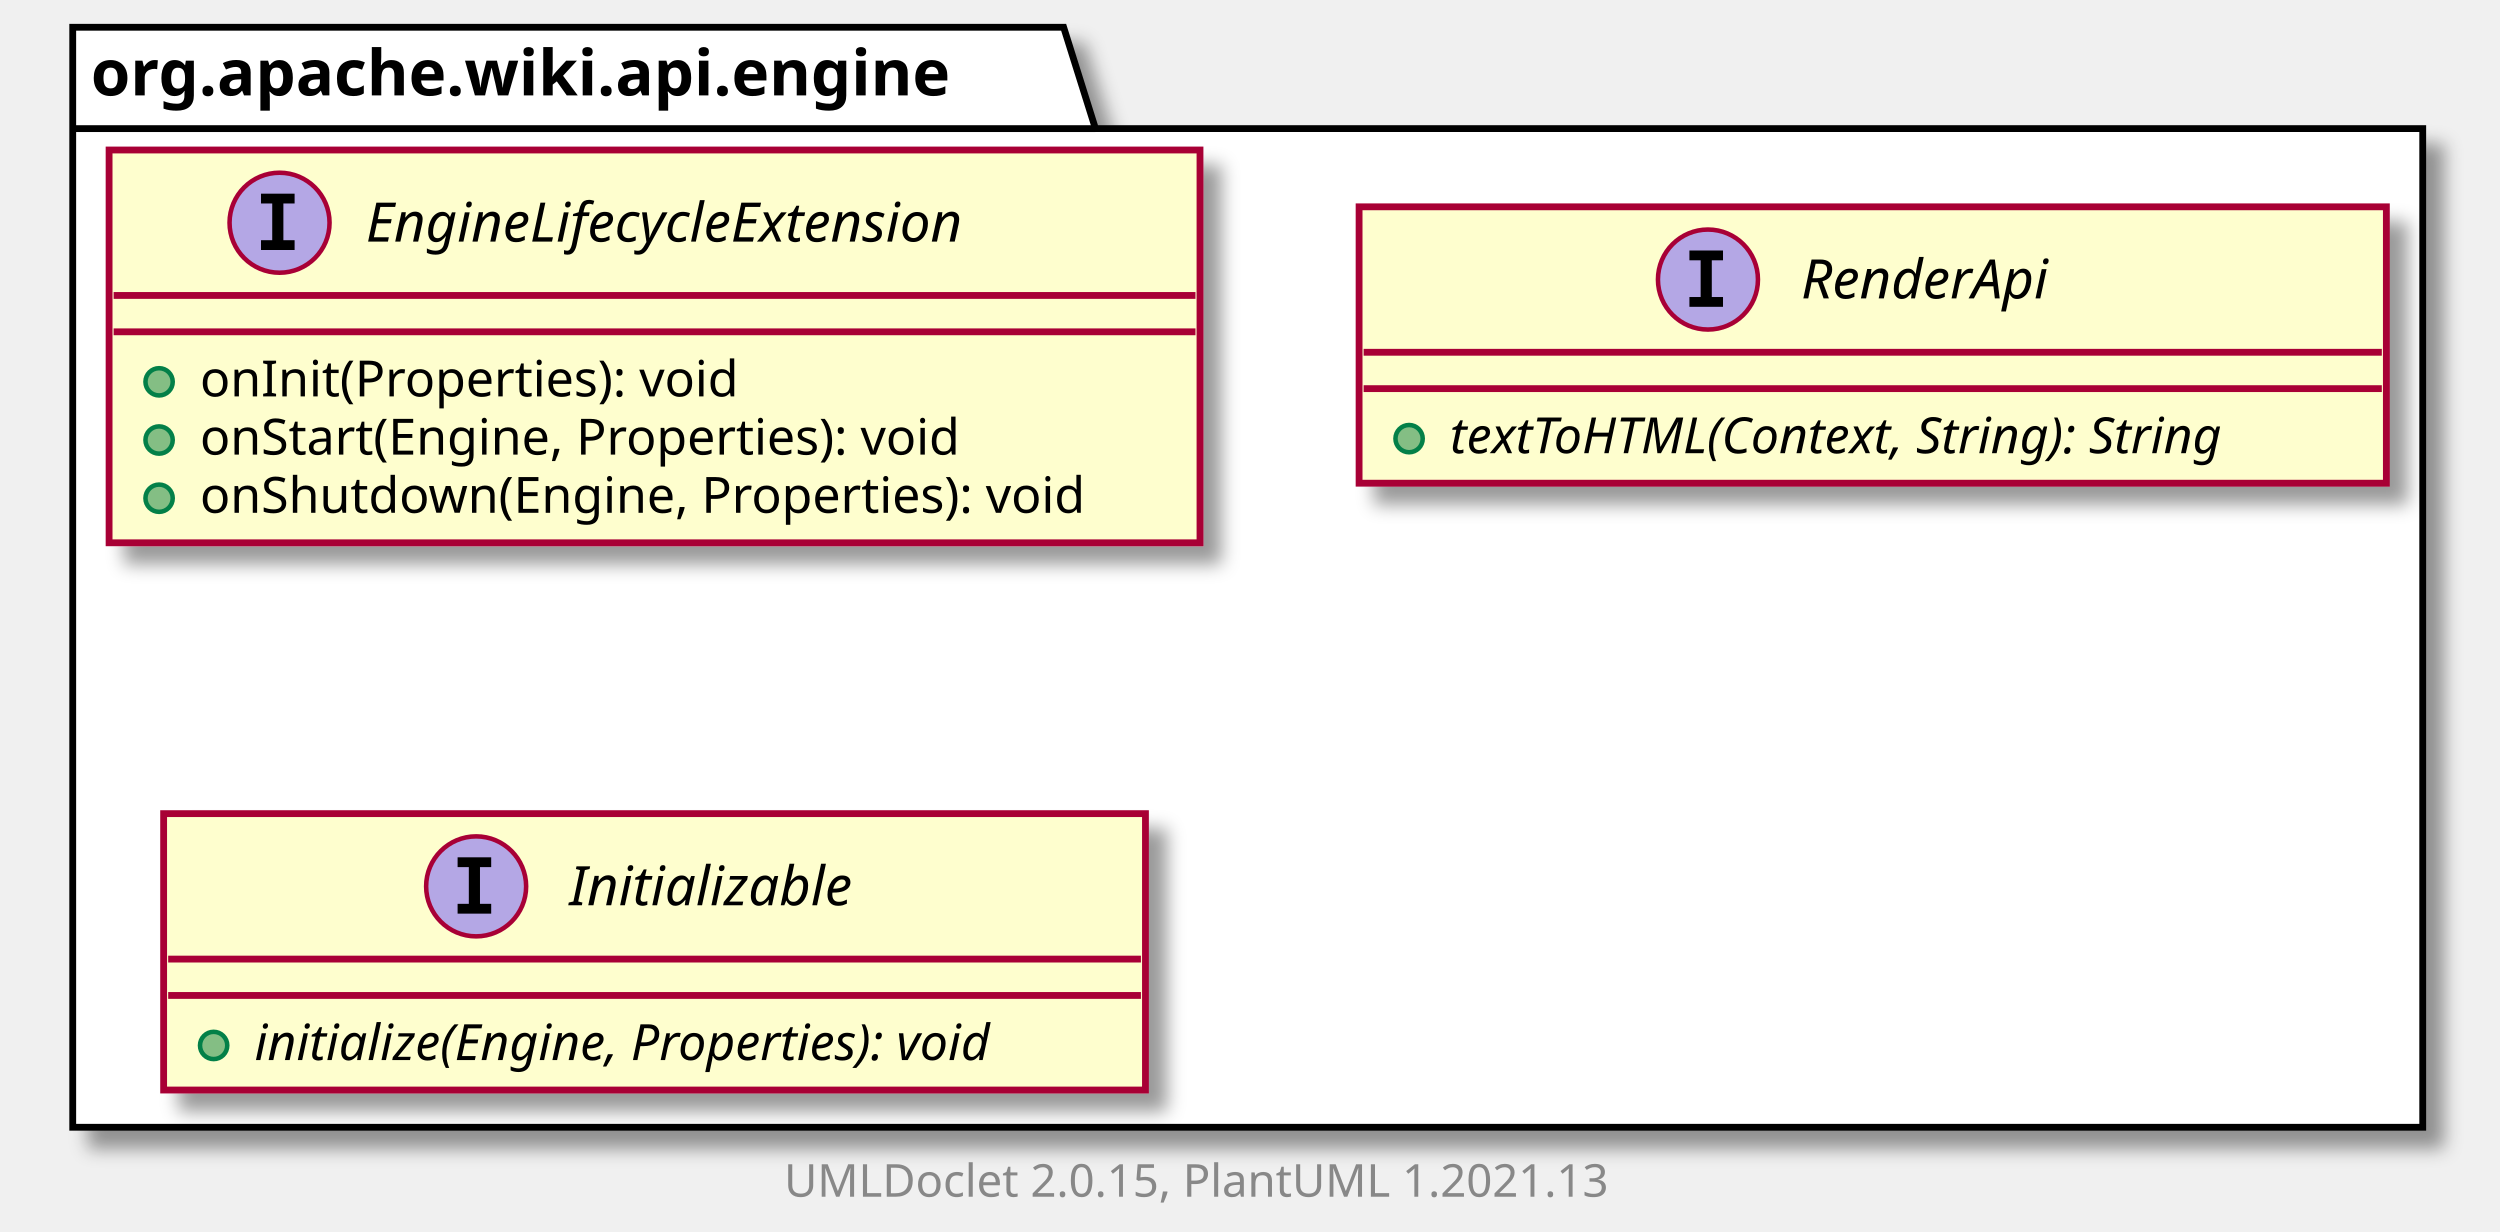
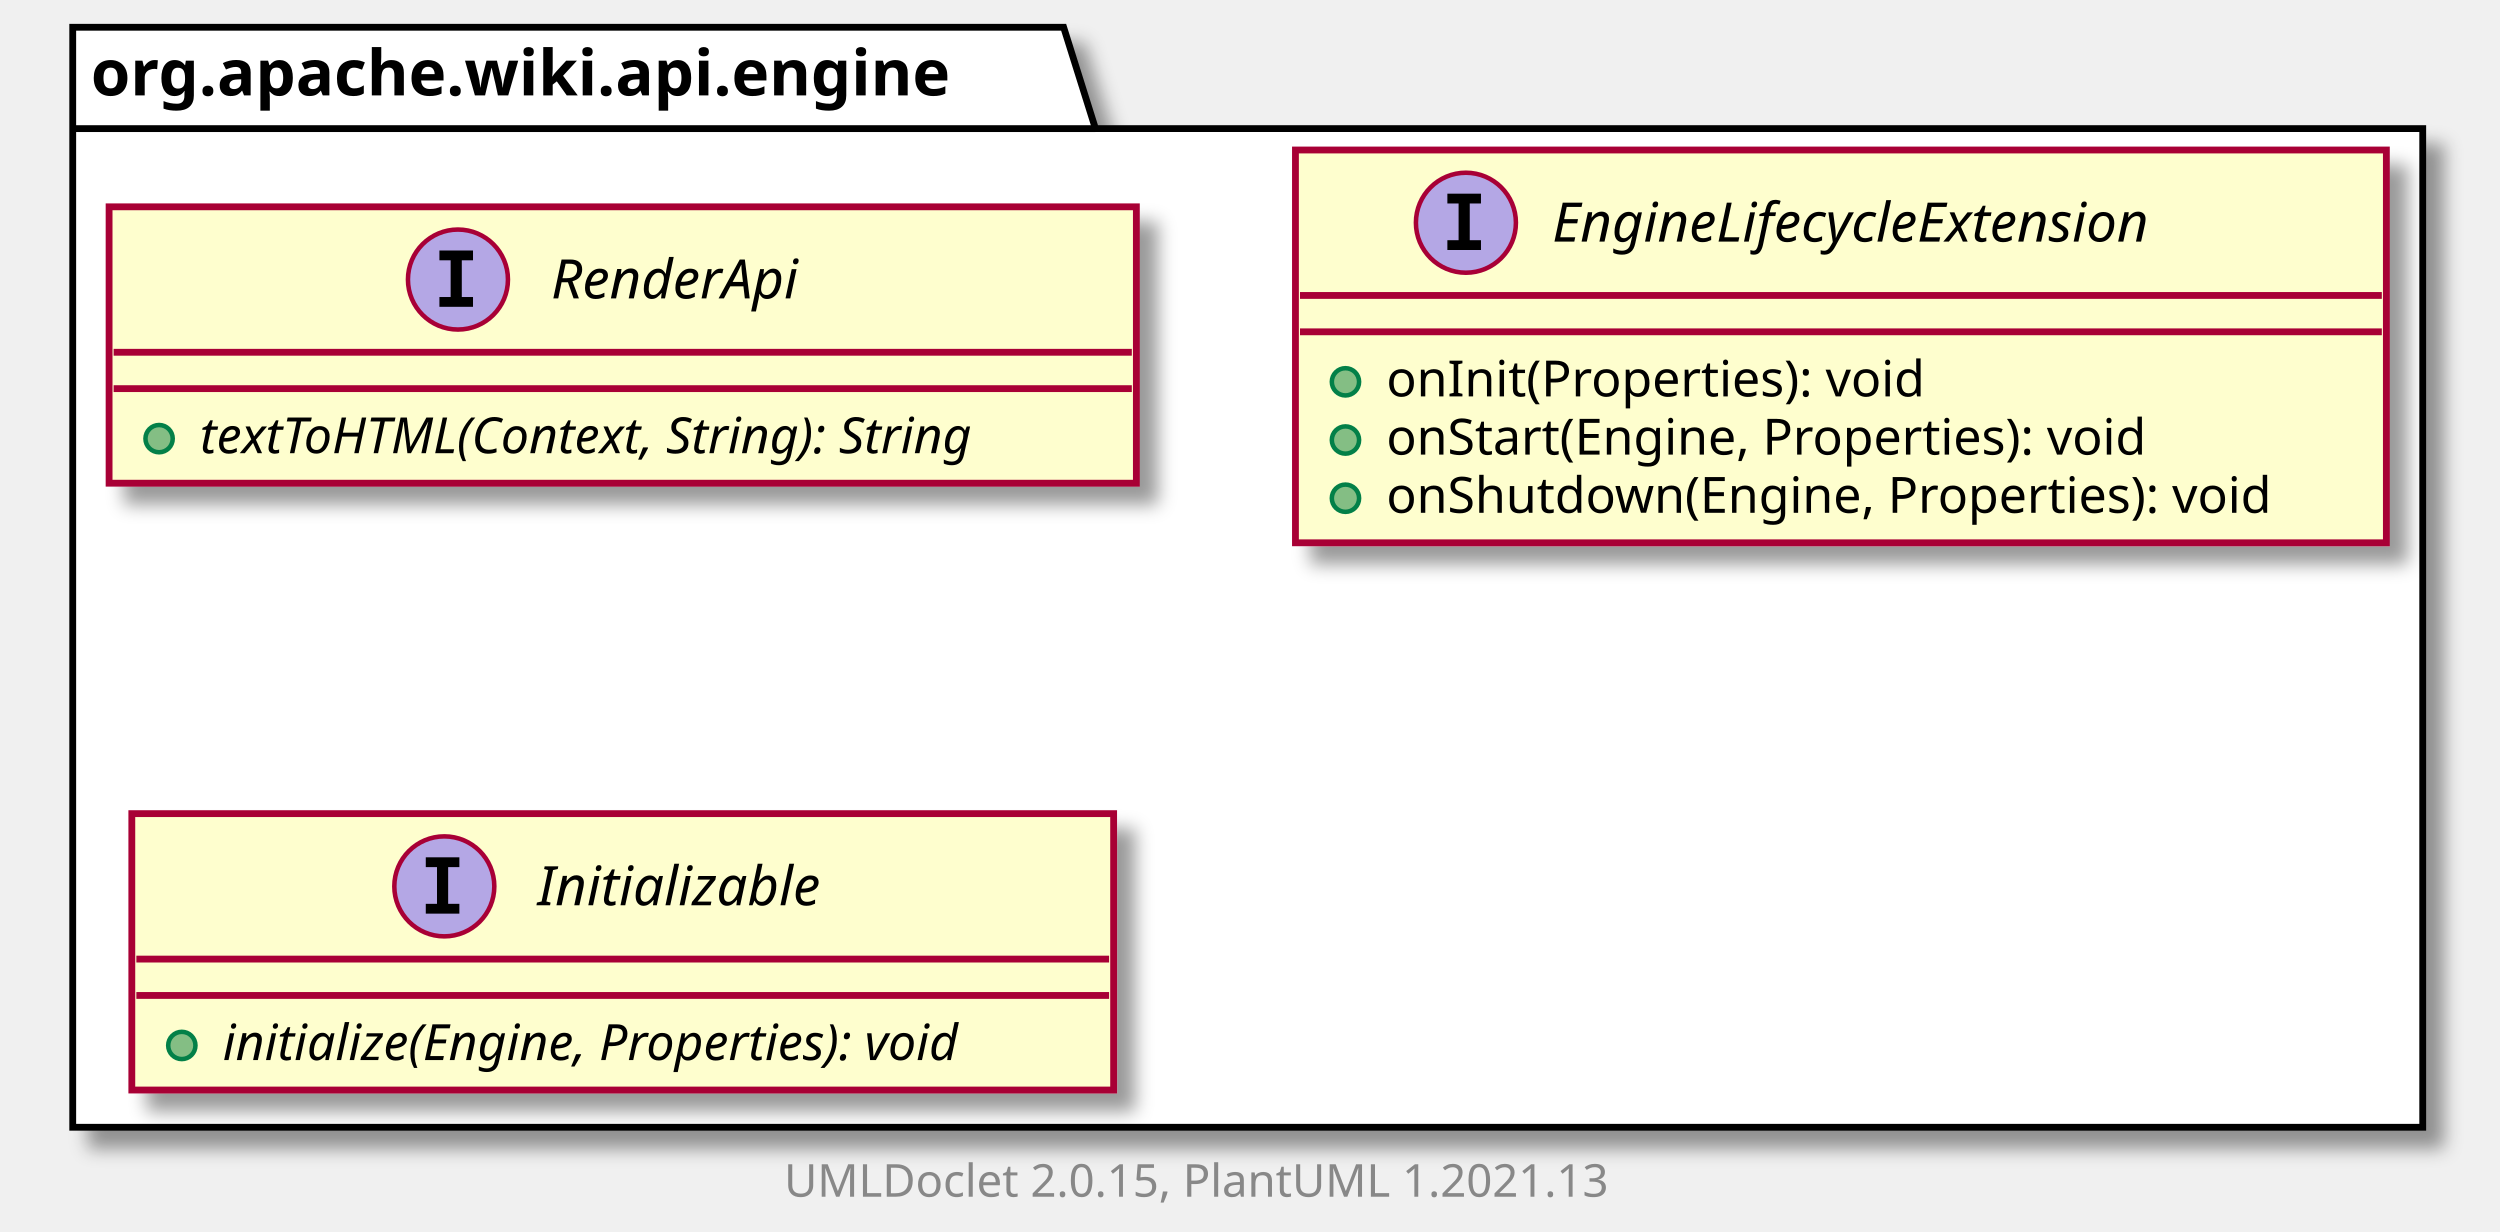
<svg xmlns="http://www.w3.org/2000/svg" xmlns:xlink="http://www.w3.org/1999/xlink" contentScriptType="application/ecmascript" contentStyleType="text/css" height="271px" preserveAspectRatio="none" style="width:550px;height:271px;background:#FFFFFF;" version="1.1" viewBox="0 0 550 271" width="550px" zoomAndPan="magnify">
  <defs>
-     <filter height="300%" id="fcicr4h7wqb7d" width="300%" x="-1" y="-1">
+     <filter height="300%" id="fssv4xszi7c81" width="300%" x="-1" y="-1">
      <feGaussianBlur result="blurOut" stdDeviation="2.0" />
      <feColorMatrix in="blurOut" result="blurOut2" type="matrix" values="0 0 0 0 0 0 0 0 0 0 0 0 0 0 0 0 0 0 .4 0" />
      <feOffset dx="4.0" dy="4.0" in="blurOut2" result="blurOut3" />
      <feBlend in="SourceGraphic" in2="blurOut3" mode="normal" />
    </filter>
  </defs>
  <g>
-     <polygon fill="#FFFFFF" filter="url(#fcicr4h7wqb7d)" points="16,6,234,6,241,28.297,533,28.297,533,248,16,248,16,6" style="stroke:#000000;stroke-width:1.5;" />
+     <polygon fill="#FFFFFF" filter="url(#fssv4xszi7c81)" points="16,6,234,6,241,28.297,533,28.297,533,248,16,248,16,6" style="stroke:#000000;stroke-width:1.5;" />
    <line style="stroke:#000000;stroke-width:1.5;" x1="16" x2="241" y1="28.297" y2="28.297" />
    <text fill="#000000" font-family="sans-serif" font-size="14" font-weight="bold" lengthAdjust="spacing" textLength="212" x="20" y="20.995">org.apache.wiki.api.engine</text>
+     <a href="RenderApi.html" target="_top" title="RenderApi.html" xlink:actuate="onRequest" xlink:href="RenderApi.html" xlink:show="new" xlink:title="RenderApi.html" xlink:type="simple">
+       <rect codeLine="3" fill="#FEFECE" filter="url(#fssv4xszi7c81)" height="60.805" id="org.apache.wiki.api.engine.RenderApi" style="stroke:#A80036;stroke-width:1.5;" width="226" x="24" y="45.5" />
+       <ellipse cx="100.75" cy="61.5" fill="#B4A7E5" rx="11" ry="11" style="stroke:#A80036;stroke-width:1.0;" />
+       <path d="M96.672,57.266 L96.672,55.109 L104.062,55.109 L104.062,57.266 L101.594,57.266 L101.594,65.344 L104.062,65.344 L104.062,67.5 L96.672,67.5 L96.672,65.344 L99.141,65.344 L99.141,57.266 L96.672,57.266 Z " fill="#000000" />
+       <text fill="#000000" font-family="sans-serif" font-size="12" font-style="italic" lengthAdjust="spacing" textLength="64" x="121.25" y="65.654">RenderApi</text>
+       <line style="stroke:#A80036;stroke-width:1.5;" x1="25" x2="249" y1="77.5" y2="77.5" />
+       <line style="stroke:#A80036;stroke-width:1.5;" x1="25" x2="249" y1="85.5" y2="85.5" />
+       <ellipse cx="35" cy="96.5" fill="#84BE84" rx="3" ry="3" style="stroke:#038048;stroke-width:1.0;" />
+       <text fill="#000000" font-family="sans-serif" font-size="11" font-style="italic" lengthAdjust="spacing" textLength="200" x="44" y="99.71">textToHTML(Context, String): String</text>
+     </a>
    <a href="EngineLifecycleExtension.html" target="_top" title="EngineLifecycleExtension.html" xlink:actuate="onRequest" xlink:href="EngineLifecycleExtension.html" xlink:show="new" xlink:title="EngineLifecycleExtension.html" xlink:type="simple">
-       <rect codeLine="3" fill="#FEFECE" filter="url(#fcicr4h7wqb7d)" height="86.414" id="org.apache.wiki.api.engine.EngineLifecycleExtension" style="stroke:#A80036;stroke-width:1.5;" width="240" x="24" y="33" />
-       <ellipse cx="61.5" cy="49" fill="#B4A7E5" rx="11" ry="11" style="stroke:#A80036;stroke-width:1.0;" />
-       <path d="M57.422,44.766 L57.422,42.609 L64.812,42.609 L64.812,44.766 L62.344,44.766 L62.344,52.844 L64.812,52.844 L64.812,55 L57.422,55 L57.422,52.844 L59.891,52.844 L59.891,44.766 L57.422,44.766 Z " fill="#000000" />
-       <text fill="#000000" font-family="sans-serif" font-size="12" font-style="italic" lengthAdjust="spacing" textLength="158" x="80.5" y="53.154">EngineLifecycleExtension</text>
-       <line style="stroke:#A80036;stroke-width:1.5;" x1="25" x2="263" y1="65" y2="65" />
-       <line style="stroke:#A80036;stroke-width:1.5;" x1="25" x2="263" y1="73" y2="73" />
-       <ellipse cx="35" cy="84" fill="#84BE84" rx="3" ry="3" style="stroke:#038048;stroke-width:1.0;" />
-       <text fill="#000000" font-family="sans-serif" font-size="11" lengthAdjust="spacing" textLength="129" x="44" y="87.21">onInit(Properties): void</text>
-       <ellipse cx="35" cy="96.805" fill="#84BE84" rx="3" ry="3" style="stroke:#038048;stroke-width:1.0;" />
-       <text fill="#000000" font-family="sans-serif" font-size="11" lengthAdjust="spacing" textLength="186" x="44" y="100.015">onStart(Engine, Properties): void</text>
-       <ellipse cx="35" cy="109.609" fill="#84BE84" rx="3" ry="3" style="stroke:#038048;stroke-width:1.0;" />
-       <text fill="#000000" font-family="sans-serif" font-size="11" lengthAdjust="spacing" textLength="214" x="44" y="112.82">onShutdown(Engine, Properties): void</text>
-     </a>
-     <a href="RenderApi.html" target="_top" title="RenderApi.html" xlink:actuate="onRequest" xlink:href="RenderApi.html" xlink:show="new" xlink:title="RenderApi.html" xlink:type="simple">
-       <rect codeLine="9" fill="#FEFECE" filter="url(#fcicr4h7wqb7d)" height="60.805" id="org.apache.wiki.api.engine.RenderApi" style="stroke:#A80036;stroke-width:1.5;" width="226" x="299" y="45.5" />
-       <ellipse cx="375.75" cy="61.5" fill="#B4A7E5" rx="11" ry="11" style="stroke:#A80036;stroke-width:1.0;" />
-       <path d="M371.672,57.266 L371.672,55.109 L379.062,55.109 L379.062,57.266 L376.594,57.266 L376.594,65.344 L379.062,65.344 L379.062,67.5 L371.672,67.5 L371.672,65.344 L374.141,65.344 L374.141,57.266 L371.672,57.266 Z " fill="#000000" />
-       <text fill="#000000" font-family="sans-serif" font-size="12" font-style="italic" lengthAdjust="spacing" textLength="64" x="396.25" y="65.654">RenderApi</text>
-       <line style="stroke:#A80036;stroke-width:1.5;" x1="300" x2="524" y1="77.5" y2="77.5" />
-       <line style="stroke:#A80036;stroke-width:1.5;" x1="300" x2="524" y1="85.5" y2="85.5" />
-       <ellipse cx="310" cy="96.5" fill="#84BE84" rx="3" ry="3" style="stroke:#038048;stroke-width:1.0;" />
-       <text fill="#000000" font-family="sans-serif" font-size="11" font-style="italic" lengthAdjust="spacing" textLength="200" x="319" y="99.71">textToHTML(Context, String): String</text>
+       <rect codeLine="7" fill="#FEFECE" filter="url(#fssv4xszi7c81)" height="86.414" id="org.apache.wiki.api.engine.EngineLifecycleExtension" style="stroke:#A80036;stroke-width:1.5;" width="240" x="285" y="33" />
+       <ellipse cx="322.5" cy="49" fill="#B4A7E5" rx="11" ry="11" style="stroke:#A80036;stroke-width:1.0;" />
+       <path d="M318.422,44.766 L318.422,42.609 L325.812,42.609 L325.812,44.766 L323.344,44.766 L323.344,52.844 L325.812,52.844 L325.812,55 L318.422,55 L318.422,52.844 L320.891,52.844 L320.891,44.766 L318.422,44.766 Z " fill="#000000" />
+       <text fill="#000000" font-family="sans-serif" font-size="12" font-style="italic" lengthAdjust="spacing" textLength="158" x="341.5" y="53.154">EngineLifecycleExtension</text>
+       <line style="stroke:#A80036;stroke-width:1.5;" x1="286" x2="524" y1="65" y2="65" />
+       <line style="stroke:#A80036;stroke-width:1.5;" x1="286" x2="524" y1="73" y2="73" />
+       <ellipse cx="296" cy="84" fill="#84BE84" rx="3" ry="3" style="stroke:#038048;stroke-width:1.0;" />
+       <text fill="#000000" font-family="sans-serif" font-size="11" lengthAdjust="spacing" textLength="129" x="305" y="87.21">onInit(Properties): void</text>
+       <ellipse cx="296" cy="96.805" fill="#84BE84" rx="3" ry="3" style="stroke:#038048;stroke-width:1.0;" />
+       <text fill="#000000" font-family="sans-serif" font-size="11" lengthAdjust="spacing" textLength="186" x="305" y="100.015">onStart(Engine, Properties): void</text>
+       <ellipse cx="296" cy="109.609" fill="#84BE84" rx="3" ry="3" style="stroke:#038048;stroke-width:1.0;" />
+       <text fill="#000000" font-family="sans-serif" font-size="11" lengthAdjust="spacing" textLength="214" x="305" y="112.82">onShutdown(Engine, Properties): void</text>
    </a>
    <a href="Initializable.html" target="_top" title="Initializable.html" xlink:actuate="onRequest" xlink:href="Initializable.html" xlink:show="new" xlink:title="Initializable.html" xlink:type="simple">
-       <rect codeLine="13" fill="#FEFECE" filter="url(#fcicr4h7wqb7d)" height="60.805" id="org.apache.wiki.api.engine.Initializable" style="stroke:#A80036;stroke-width:1.5;" width="216" x="36" y="179" />
-       <ellipse cx="104.75" cy="195" fill="#B4A7E5" rx="11" ry="11" style="stroke:#A80036;stroke-width:1.0;" />
-       <path d="M100.672,190.766 L100.672,188.609 L108.062,188.609 L108.062,190.766 L105.594,190.766 L105.594,198.844 L108.062,198.844 L108.062,201 L100.672,201 L100.672,198.844 L103.141,198.844 L103.141,190.766 L100.672,190.766 Z " fill="#000000" />
-       <text fill="#000000" font-family="sans-serif" font-size="12" font-style="italic" lengthAdjust="spacing" textLength="70" x="125.25" y="199.154">Initializable</text>
-       <line style="stroke:#A80036;stroke-width:1.5;" x1="37" x2="251" y1="211" y2="211" />
-       <line style="stroke:#A80036;stroke-width:1.5;" x1="37" x2="251" y1="219" y2="219" />
-       <ellipse cx="47" cy="230" fill="#84BE84" rx="3" ry="3" style="stroke:#038048;stroke-width:1.0;" />
-       <text fill="#000000" font-family="sans-serif" font-size="11" font-style="italic" lengthAdjust="spacing" textLength="190" x="56" y="233.21">initialize(Engine, Properties): void</text>
+       <rect codeLine="13" fill="#FEFECE" filter="url(#fssv4xszi7c81)" height="60.805" id="org.apache.wiki.api.engine.Initializable" style="stroke:#A80036;stroke-width:1.5;" width="216" x="29" y="179" />
+       <ellipse cx="97.75" cy="195" fill="#B4A7E5" rx="11" ry="11" style="stroke:#A80036;stroke-width:1.0;" />
+       <path d="M93.672,190.766 L93.672,188.609 L101.062,188.609 L101.062,190.766 L98.594,190.766 L98.594,198.844 L101.062,198.844 L101.062,201 L93.672,201 L93.672,198.844 L96.141,198.844 L96.141,190.766 L93.672,190.766 Z " fill="#000000" />
+       <text fill="#000000" font-family="sans-serif" font-size="12" font-style="italic" lengthAdjust="spacing" textLength="70" x="118.25" y="199.154">Initializable</text>
+       <line style="stroke:#A80036;stroke-width:1.5;" x1="30" x2="244" y1="211" y2="211" />
+       <line style="stroke:#A80036;stroke-width:1.5;" x1="30" x2="244" y1="219" y2="219" />
+       <ellipse cx="40" cy="230" fill="#84BE84" rx="3" ry="3" style="stroke:#038048;stroke-width:1.0;" />
+       <text fill="#000000" font-family="sans-serif" font-size="11" font-style="italic" lengthAdjust="spacing" textLength="190" x="49" y="233.21">initialize(Engine, Properties): void</text>
    </a>
    <text fill="#888888" font-family="sans-serif" font-size="10" lengthAdjust="spacing" textLength="192" x="172.5" y="263.282">UMLDoclet 2.0.15, PlantUML 1.2021.13</text>
  </g>
</svg>
